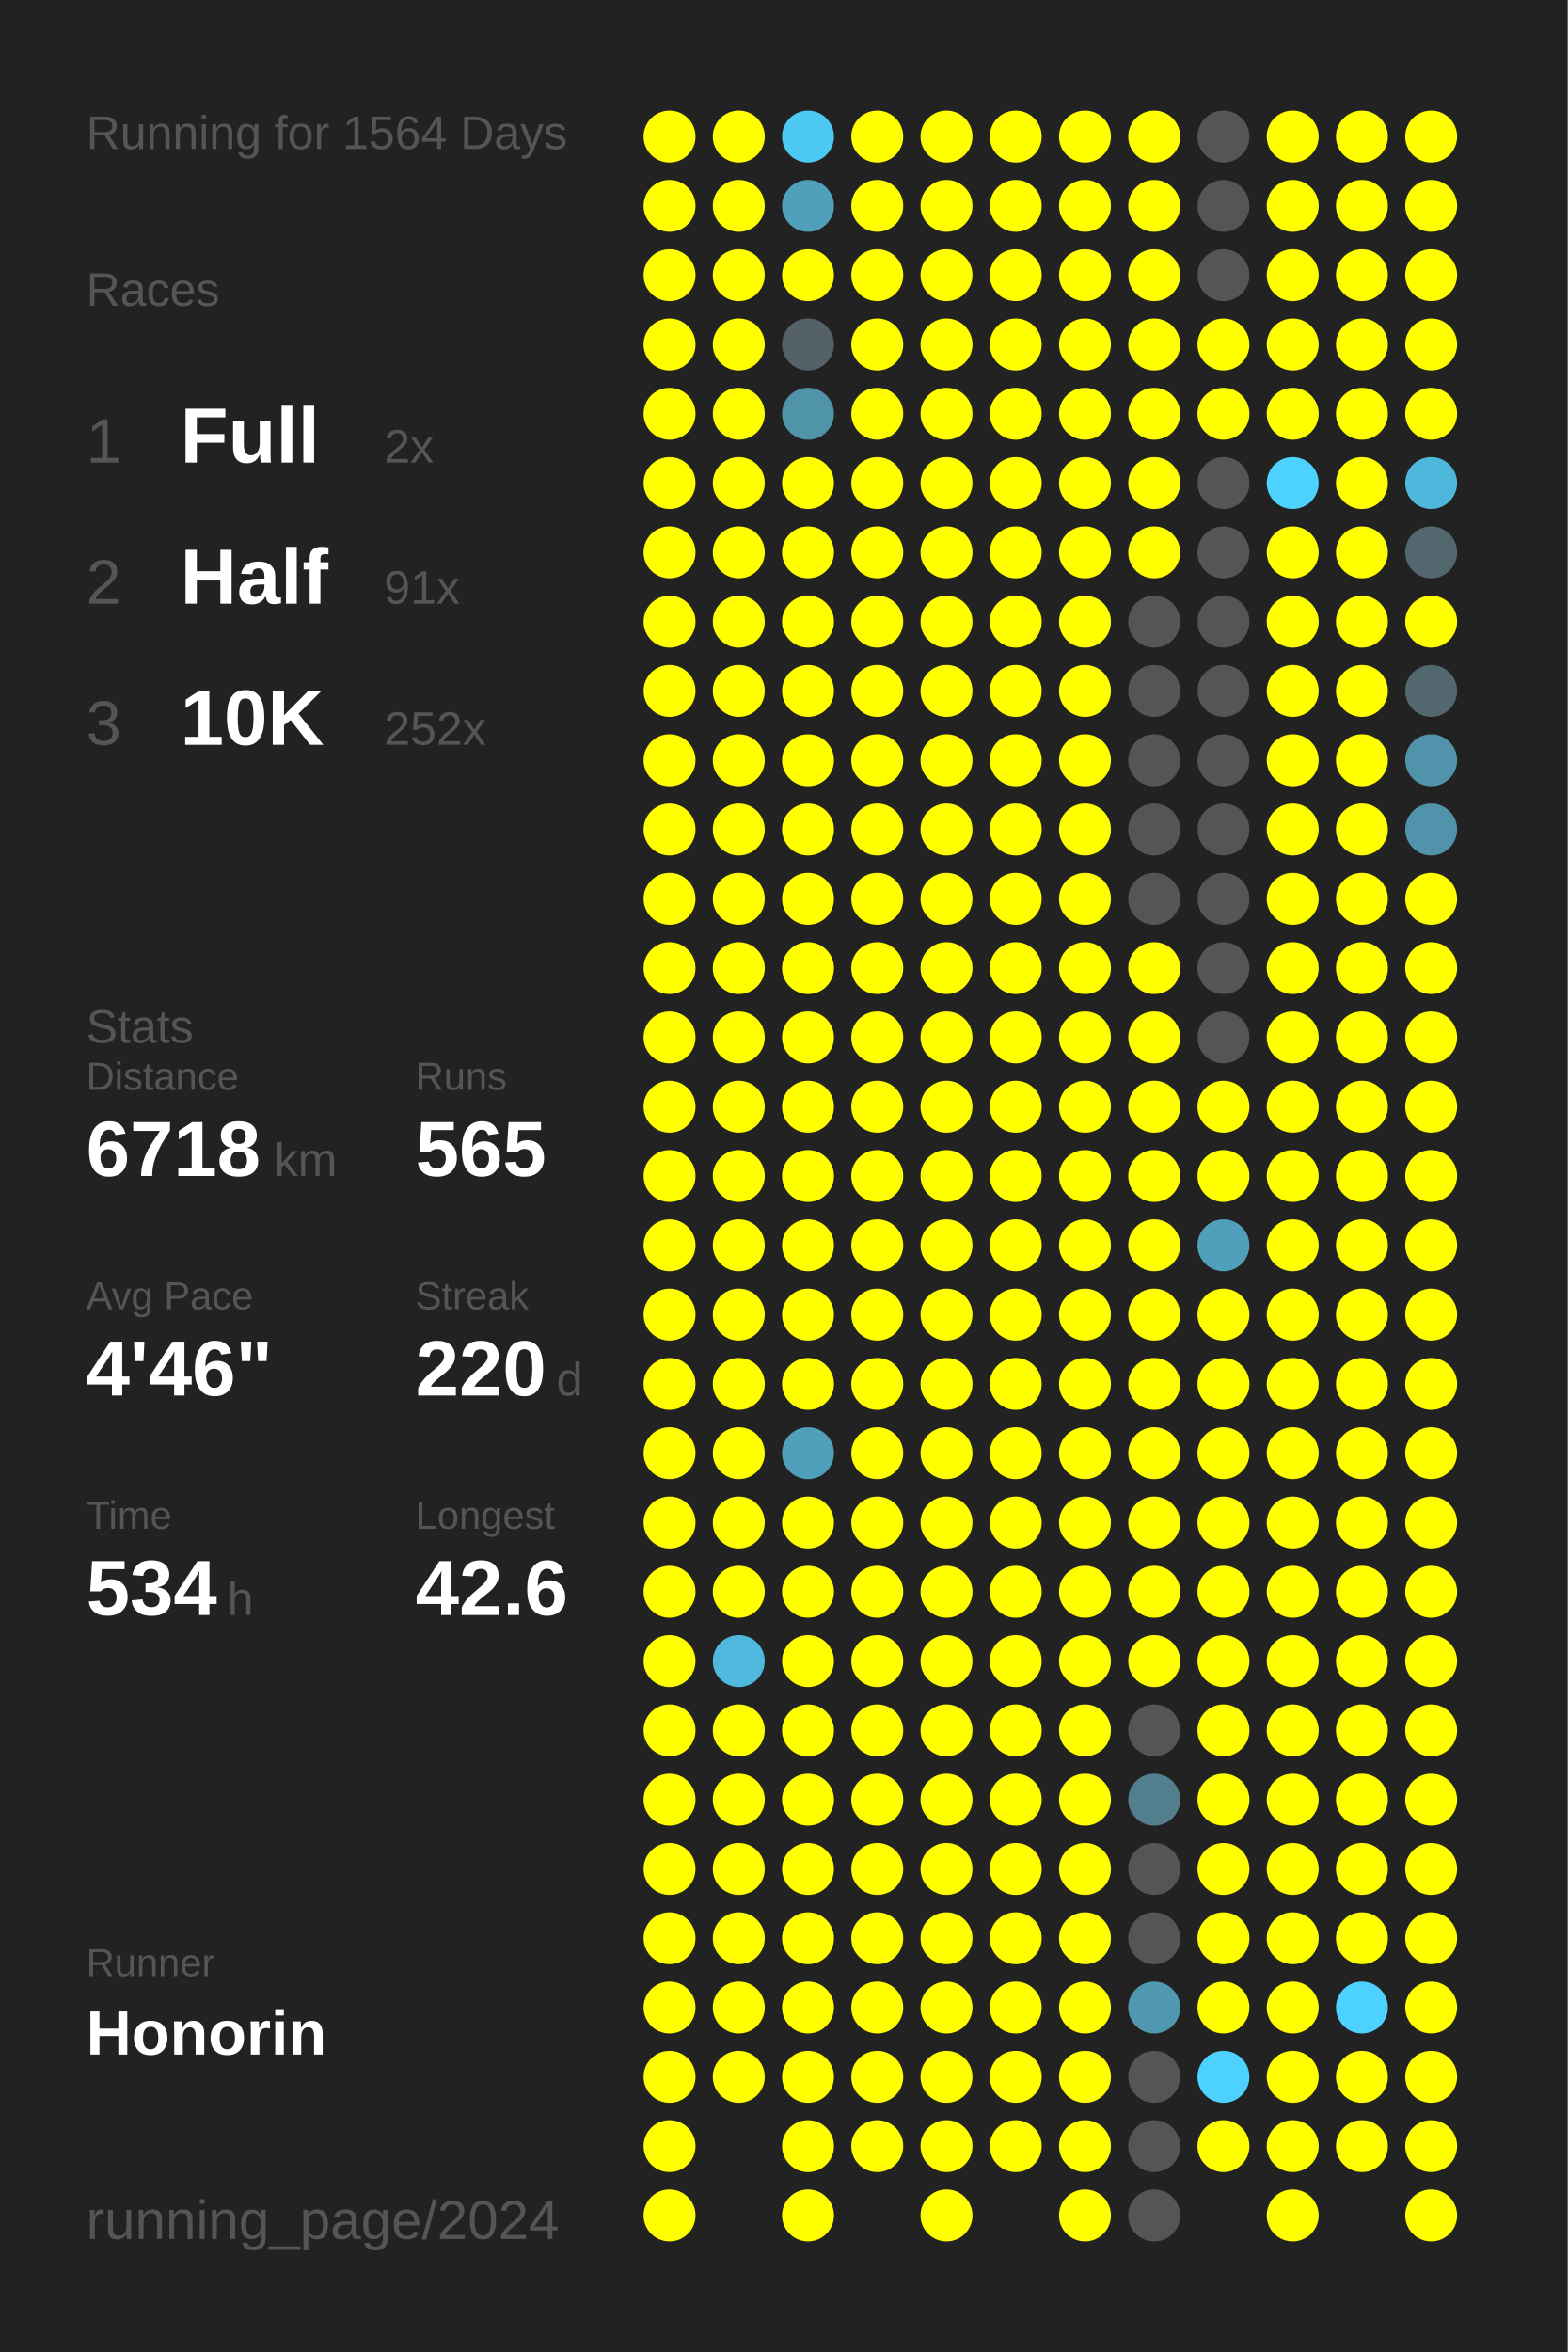
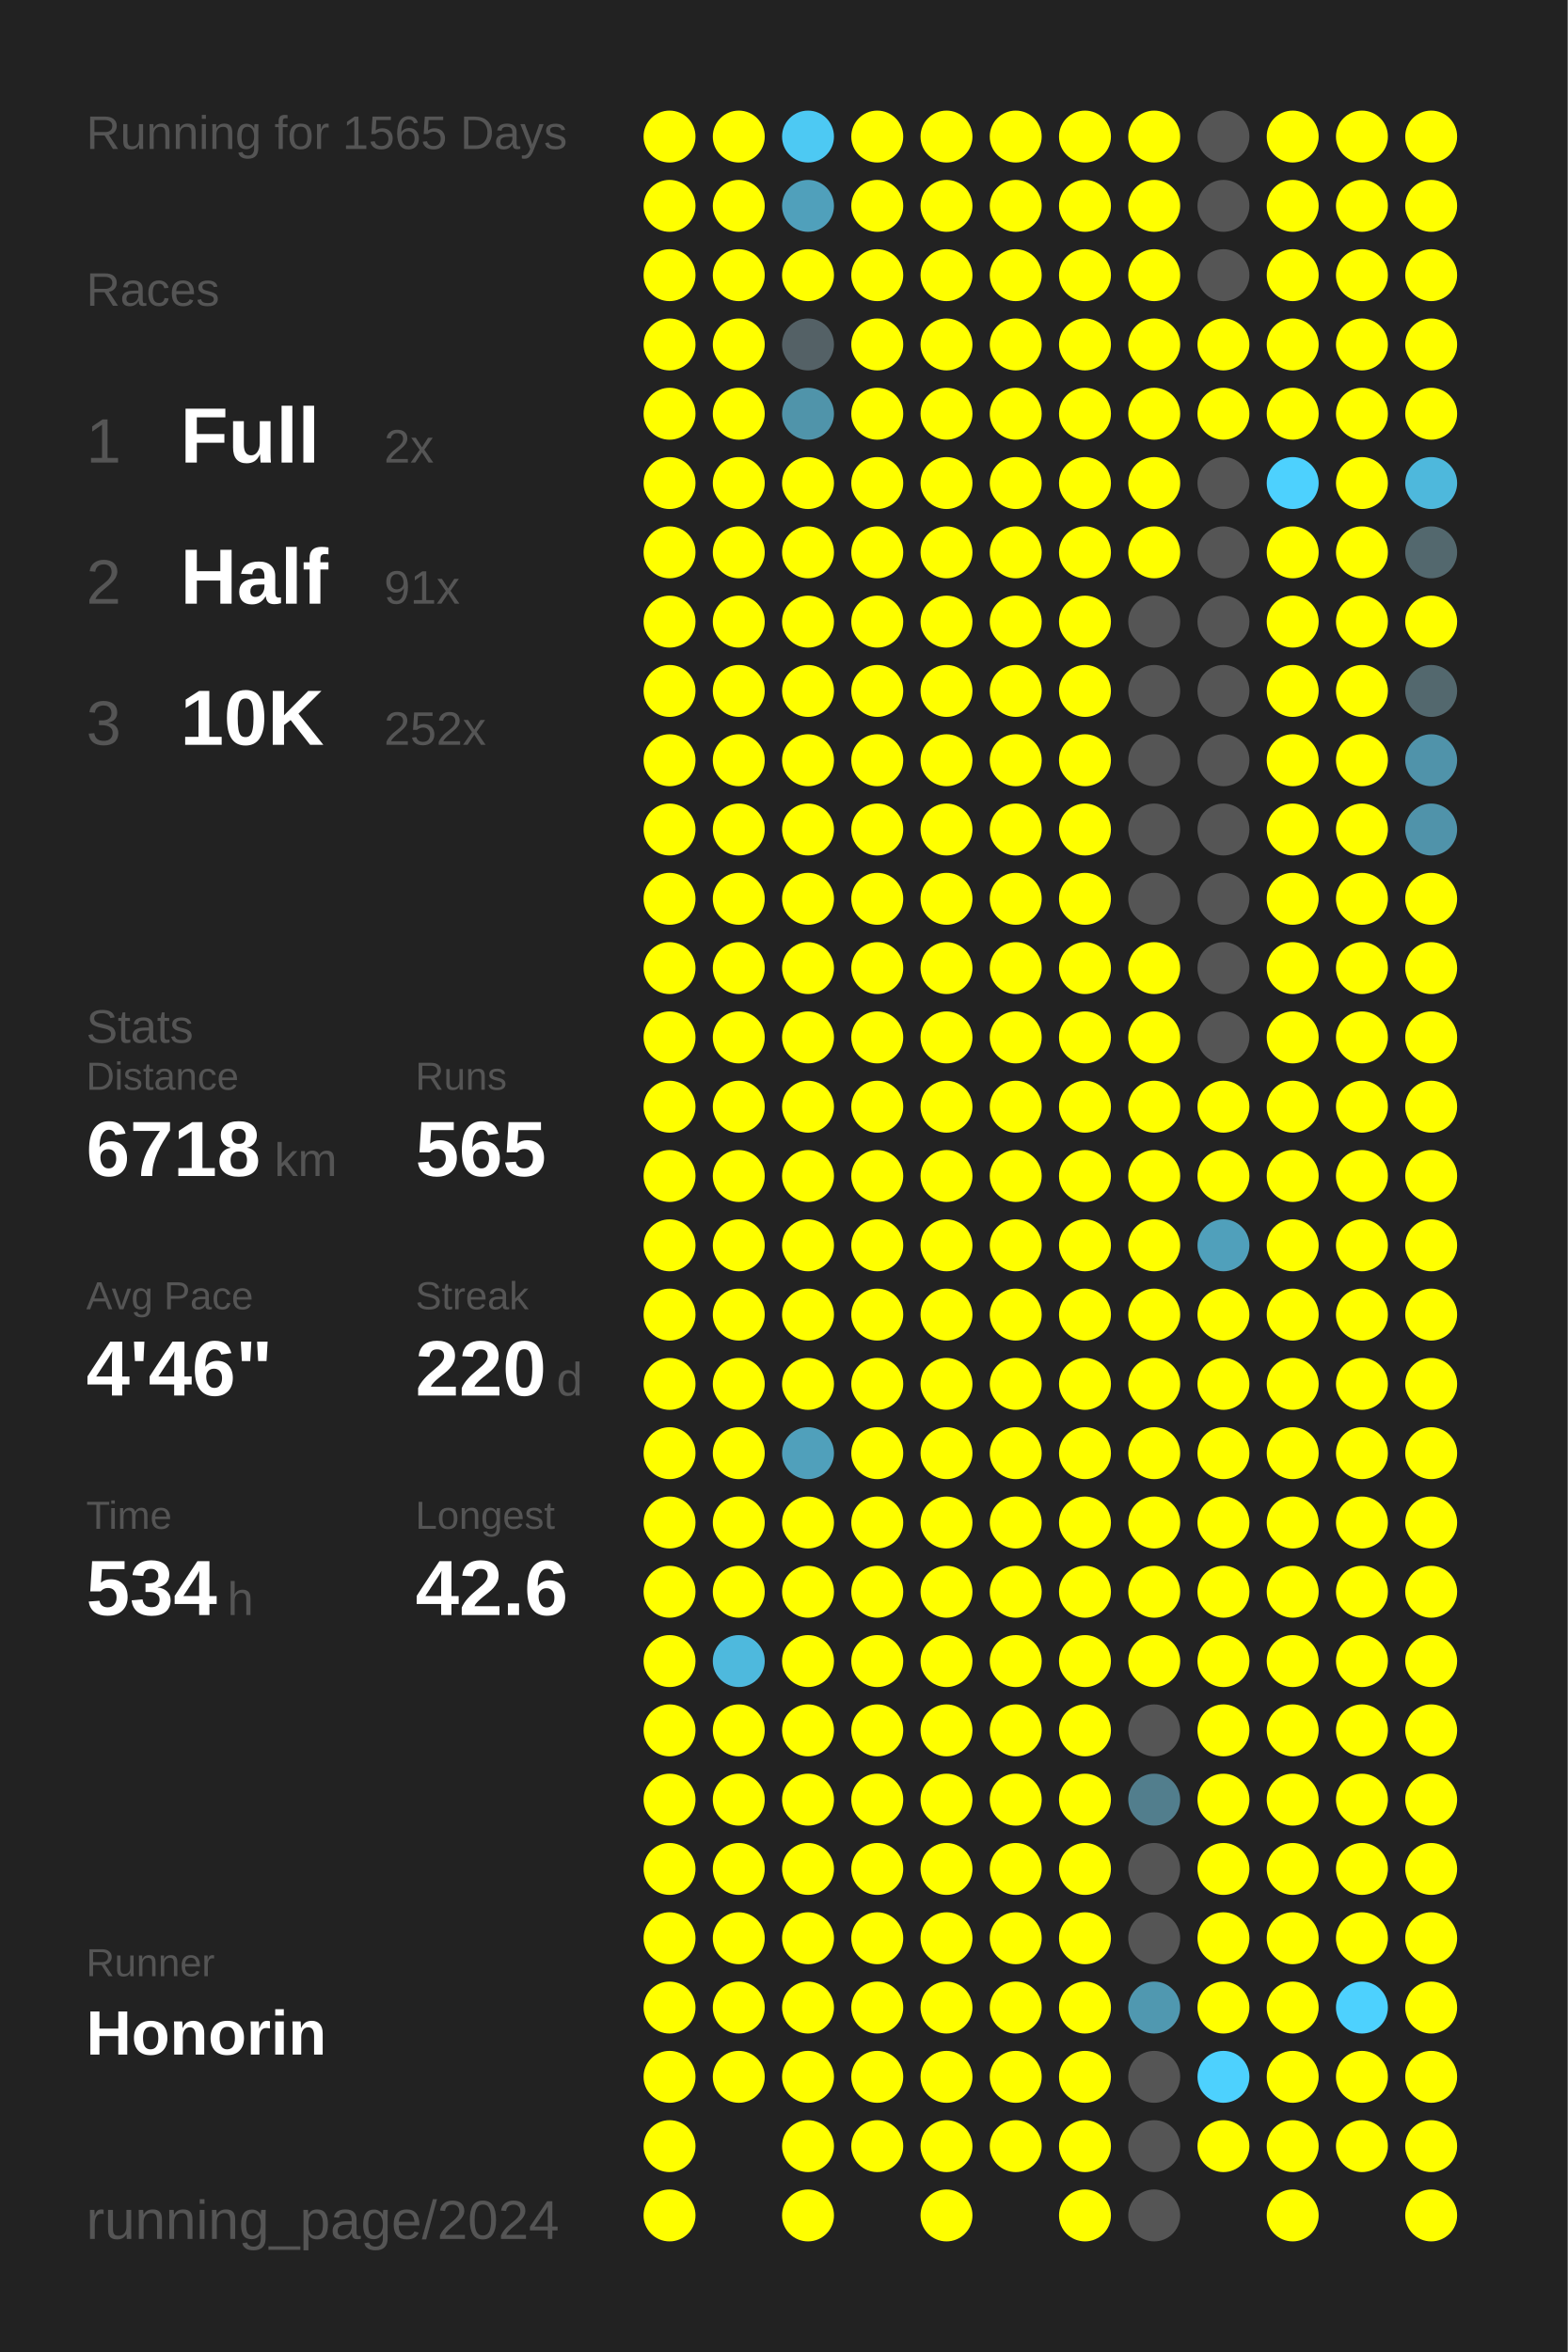
<svg xmlns="http://www.w3.org/2000/svg" baseProfile="full" height="300mm" version="1.1" viewBox="0,0,200,300" width="200mm">
  <defs />
  <rect fill="#222222" height="300" width="200" x="0" y="0" />
-   <text fill="#555555" style="font-size:6px; font-family:Arial;" x="11" y="19">Running for 1564 Days</text>
+   <text fill="#555555" style="font-size:6px; font-family:Arial;" x="11" y="19">Running for 1565 Days</text>
  <text fill="#555555" style="font-size:6px; font-family:Arial;" x="11" y="39">Races</text>
  <text fill="#555555" style="font-size:8px; font-family:Arial;" x="11" y="59">1</text>
  <text fill="#FFFFFF" style="font-size:10px; font-family:Arial; font-weight:bold;" x="23" y="59">Full</text>
  <text fill="#555555" style="font-size:6px; font-family:Arial;" x="49" y="59">2x</text>
  <text fill="#555555" style="font-size:8px; font-family:Arial;" x="11" y="77">2</text>
  <text fill="#FFFFFF" style="font-size:10px; font-family:Arial; font-weight:bold;" x="23" y="77">Half</text>
  <text fill="#555555" style="font-size:6px; font-family:Arial;" x="49" y="77">91x</text>
  <text fill="#555555" style="font-size:8px; font-family:Arial;" x="11" y="95">3</text>
  <text fill="#FFFFFF" style="font-size:10px; font-family:Arial; font-weight:bold;" x="23" y="95">10K</text>
  <text fill="#555555" style="font-size:6px; font-family:Arial;" x="49" y="95">252x</text>
  <text fill="#555555" style="font-size:6px; font-family:Arial;" x="11" y="133">Stats</text>
  <text fill="#555555" style="font-size:5px; font-family:Arial;" x="11" y="139">Distance</text>
  <text fill="#FFFFFF" style="font-size:10px; font-family:Arial; font-weight:bold;" x="11" y="150">6718</text>
  <text fill="#555555" style="font-size:6px; font-family:Arial;" x="35" y="150">km</text>
  <text fill="#555555" style="font-size:5px; font-family:Arial;" x="53" y="139">Runs</text>
  <text fill="#FFFFFF" style="font-size:10px; font-family:Arial; font-weight:bold;" x="53" y="150">565</text>
  <text fill="#555555" style="font-size:5px; font-family:Arial;" x="11" y="167">Avg Pace</text>
  <text fill="#FFFFFF" style="font-size:10px; font-family:Arial; font-weight:bold;" x="11" y="178">4'46"</text>
  <text fill="#555555" style="font-size:5px; font-family:Arial;" x="53" y="167">Streak</text>
  <text fill="#FFFFFF" style="font-size:10px; font-family:Arial; font-weight:bold;" x="53" y="178">220</text>
  <text fill="#555555" style="font-size:6px; font-family:Arial;" x="71" y="178">d</text>
  <text fill="#555555" style="font-size:5px; font-family:Arial;" x="11" y="195">Time</text>
  <text fill="#FFFFFF" style="font-size:10px; font-family:Arial; font-weight:bold;" x="11" y="206">534</text>
  <text fill="#555555" style="font-size:6px; font-family:Arial;" x="29" y="206">h</text>
  <text fill="#555555" style="font-size:5px; font-family:Arial;" x="53" y="195">Longest</text>
  <text fill="#FFFFFF" style="font-size:10px; font-family:Arial; font-weight:bold;" x="53" y="206">42.6</text>
  <text fill="#555555" style="font-size:5px; font-family:Arial;" x="11" y="252.065">Runner</text>
  <text fill="#FFFFFF" style="font-size:8px; font-family:Arial; font-weight:bold;" x="11" y="262.065">Honorin</text>
  <text fill="#555555" style="font-size:7px; font-family:Arial;" x="11" y="285.581">running_page/2024</text>
  <circle cx="85.417" cy="17.419" fill="#FFFF00" r="3.312" />
  <circle cx="85.417" cy="26.258" fill="#FFFF00" r="3.312" />
  <circle cx="85.417" cy="35.097" fill="#FFFF00" r="3.312" />
  <circle cx="85.417" cy="43.935" fill="#FFFF00" r="3.312" />
  <circle cx="85.417" cy="52.774" fill="#FFFF00" r="3.312" />
  <circle cx="85.417" cy="61.613" fill="#FFFF00" r="3.312" />
  <circle cx="85.417" cy="70.452" fill="#FFFF00" r="3.312" />
  <circle cx="85.417" cy="79.29" fill="#FFFF00" r="3.312" />
  <circle cx="85.417" cy="88.129" fill="#FFFF00" r="3.312" />
  <circle cx="85.417" cy="96.968" fill="#FFFF00" r="3.312" />
  <circle cx="85.417" cy="105.806" fill="#FFFF00" r="3.312" />
  <circle cx="85.417" cy="114.645" fill="#FFFF00" r="3.312" />
  <circle cx="85.417" cy="123.484" fill="#FFFF00" r="3.312" />
  <circle cx="85.417" cy="132.323" fill="#FFFF00" r="3.312" />
  <circle cx="85.417" cy="141.161" fill="#FFFF00" r="3.312" />
  <circle cx="85.417" cy="150" fill="#FFFF00" r="3.312" />
  <circle cx="85.417" cy="158.839" fill="#FFFF00" r="3.312" />
  <circle cx="85.417" cy="167.677" fill="#FFFF00" r="3.312" />
  <circle cx="85.417" cy="176.516" fill="#FFFF00" r="3.312" />
  <circle cx="85.417" cy="185.355" fill="#FFFF00" r="3.312" />
  <circle cx="85.417" cy="194.194" fill="#FFFF00" r="3.312" />
  <circle cx="85.417" cy="203.032" fill="#FFFF00" r="3.312" />
  <circle cx="85.417" cy="211.871" fill="#FFFF00" r="3.312" />
  <circle cx="85.417" cy="220.71" fill="#FFFF00" r="3.312" />
  <circle cx="85.417" cy="229.548" fill="#FFFF00" r="3.312" />
  <circle cx="85.417" cy="238.387" fill="#FFFF00" r="3.312" />
  <circle cx="85.417" cy="247.226" fill="#FFFF00" r="3.312" />
  <circle cx="85.417" cy="256.065" fill="#FFFF00" r="3.312" />
  <circle cx="85.417" cy="264.903" fill="#FFFF00" r="3.312" />
  <circle cx="85.417" cy="273.742" fill="#FFFF00" r="3.312" />
  <circle cx="85.417" cy="282.581" fill="#FFFF00" r="3.312" />
  <circle cx="94.25" cy="17.419" fill="#FFFF00" r="3.312" />
  <circle cx="94.25" cy="26.258" fill="#FFFF00" r="3.312" />
  <circle cx="94.25" cy="35.097" fill="#FFFF00" r="3.312" />
  <circle cx="94.25" cy="43.935" fill="#FFFF00" r="3.312" />
  <circle cx="94.25" cy="52.774" fill="#FFFF00" r="3.312" />
  <circle cx="94.25" cy="61.613" fill="#FFFF00" r="3.312" />
  <circle cx="94.25" cy="70.452" fill="#FFFF00" r="3.312" />
  <circle cx="94.25" cy="79.29" fill="#FFFF00" r="3.312" />
  <circle cx="94.25" cy="88.129" fill="#FFFF00" r="3.312" />
  <circle cx="94.25" cy="96.968" fill="#FFFF00" r="3.312" />
  <circle cx="94.25" cy="105.806" fill="#FFFF00" r="3.312" />
  <circle cx="94.25" cy="114.645" fill="#FFFF00" r="3.312" />
  <circle cx="94.25" cy="123.484" fill="#FFFF00" r="3.312" />
  <circle cx="94.25" cy="132.323" fill="#FFFF00" r="3.312" />
  <circle cx="94.25" cy="141.161" fill="#FFFF00" r="3.312" />
  <circle cx="94.25" cy="150" fill="#FFFF00" r="3.312" />
  <circle cx="94.25" cy="158.839" fill="#FFFF00" r="3.312" />
  <circle cx="94.25" cy="167.677" fill="#FFFF00" r="3.312" />
  <circle cx="94.25" cy="176.516" fill="#FFFF00" r="3.312" />
  <circle cx="94.25" cy="185.355" fill="#FFFF00" r="3.312" />
  <circle cx="94.25" cy="194.194" fill="#FFFF00" r="3.312" />
  <circle cx="94.25" cy="203.032" fill="#FFFF00" r="3.312" />
  <circle cx="94.25" cy="211.871" fill="#4eb9dd" r="3.312" />
  <circle cx="94.25" cy="220.71" fill="#FFFF00" r="3.312" />
  <circle cx="94.25" cy="229.548" fill="#FFFF00" r="3.312" />
  <circle cx="94.25" cy="238.387" fill="#FFFF00" r="3.312" />
  <circle cx="94.25" cy="247.226" fill="#FFFF00" r="3.312" />
  <circle cx="94.25" cy="256.065" fill="#FFFF00" r="3.312" />
  <circle cx="94.25" cy="264.903" fill="#FFFF00" r="3.312" />
  <circle cx="103.083" cy="17.419" fill="#4dc9f3" r="3.312" />
  <circle cx="103.083" cy="26.258" fill="#50a0bb" r="3.312" />
  <circle cx="103.083" cy="35.097" fill="#FFFF00" r="3.312" />
  <circle cx="103.083" cy="43.935" fill="#546166" r="3.312" />
  <circle cx="103.083" cy="52.774" fill="#5094aa" r="3.312" />
  <circle cx="103.083" cy="61.613" fill="#FFFF00" r="3.312" />
  <circle cx="103.083" cy="70.452" fill="#FFFF00" r="3.312" />
  <circle cx="103.083" cy="79.29" fill="#FFFF00" r="3.312" />
  <circle cx="103.083" cy="88.129" fill="#FFFF00" r="3.312" />
  <circle cx="103.083" cy="96.968" fill="#FFFF00" r="3.312" />
  <circle cx="103.083" cy="105.806" fill="#FFFF00" r="3.312" />
  <circle cx="103.083" cy="114.645" fill="#FFFF00" r="3.312" />
  <circle cx="103.083" cy="123.484" fill="#FFFF00" r="3.312" />
  <circle cx="103.083" cy="132.323" fill="#FFFF00" r="3.312" />
  <circle cx="103.083" cy="141.161" fill="#FFFF00" r="3.312" />
  <circle cx="103.083" cy="150" fill="#FFFF00" r="3.312" />
  <circle cx="103.083" cy="158.839" fill="#FFFF00" r="3.312" />
  <circle cx="103.083" cy="167.677" fill="#FFFF00" r="3.312" />
  <circle cx="103.083" cy="176.516" fill="#FFFF00" r="3.312" />
  <circle cx="103.083" cy="185.355" fill="#50a0bb" r="3.312" />
  <circle cx="103.083" cy="194.194" fill="#FFFF00" r="3.312" />
  <circle cx="103.083" cy="203.032" fill="#FFFF00" r="3.312" />
  <circle cx="103.083" cy="211.871" fill="#FFFF00" r="3.312" />
  <circle cx="103.083" cy="220.71" fill="#FFFF00" r="3.312" />
  <circle cx="103.083" cy="229.548" fill="#FFFF00" r="3.312" />
  <circle cx="103.083" cy="238.387" fill="#FFFF00" r="3.312" />
  <circle cx="103.083" cy="247.226" fill="#FFFF00" r="3.312" />
  <circle cx="103.083" cy="256.065" fill="#FFFF00" r="3.312" />
  <circle cx="103.083" cy="264.903" fill="#FFFF00" r="3.312" />
  <circle cx="103.083" cy="273.742" fill="#FFFF00" r="3.312" />
  <circle cx="103.083" cy="282.581" fill="#FFFF00" r="3.312" />
  <circle cx="111.917" cy="17.419" fill="#FFFF00" r="3.312" />
  <circle cx="111.917" cy="26.258" fill="#FFFF00" r="3.312" />
  <circle cx="111.917" cy="35.097" fill="#FFFF00" r="3.312" />
  <circle cx="111.917" cy="43.935" fill="#FFFF00" r="3.312" />
  <circle cx="111.917" cy="52.774" fill="#FFFF00" r="3.312" />
  <circle cx="111.917" cy="61.613" fill="#FFFF00" r="3.312" />
  <circle cx="111.917" cy="70.452" fill="#FFFF00" r="3.312" />
  <circle cx="111.917" cy="79.29" fill="#FFFF00" r="3.312" />
  <circle cx="111.917" cy="88.129" fill="#FFFF00" r="3.312" />
  <circle cx="111.917" cy="96.968" fill="#FFFF00" r="3.312" />
  <circle cx="111.917" cy="105.806" fill="#FFFF00" r="3.312" />
  <circle cx="111.917" cy="114.645" fill="#FFFF00" r="3.312" />
  <circle cx="111.917" cy="123.484" fill="#FFFF00" r="3.312" />
  <circle cx="111.917" cy="132.323" fill="#FFFF00" r="3.312" />
  <circle cx="111.917" cy="141.161" fill="#FFFF00" r="3.312" />
  <circle cx="111.917" cy="150" fill="#FFFF00" r="3.312" />
  <circle cx="111.917" cy="158.839" fill="#FFFF00" r="3.312" />
  <circle cx="111.917" cy="167.677" fill="#FFFF00" r="3.312" />
  <circle cx="111.917" cy="176.516" fill="#FFFF00" r="3.312" />
  <circle cx="111.917" cy="185.355" fill="#FFFF00" r="3.312" />
  <circle cx="111.917" cy="194.194" fill="#FFFF00" r="3.312" />
  <circle cx="111.917" cy="203.032" fill="#FFFF00" r="3.312" />
  <circle cx="111.917" cy="211.871" fill="#FFFF00" r="3.312" />
  <circle cx="111.917" cy="220.71" fill="#FFFF00" r="3.312" />
  <circle cx="111.917" cy="229.548" fill="#FFFF00" r="3.312" />
  <circle cx="111.917" cy="238.387" fill="#FFFF00" r="3.312" />
  <circle cx="111.917" cy="247.226" fill="#FFFF00" r="3.312" />
  <circle cx="111.917" cy="256.065" fill="#FFFF00" r="3.312" />
  <circle cx="111.917" cy="264.903" fill="#FFFF00" r="3.312" />
  <circle cx="111.917" cy="273.742" fill="#FFFF00" r="3.312" />
  <circle cx="120.75" cy="17.419" fill="#FFFF00" r="3.312" />
  <circle cx="120.75" cy="26.258" fill="#FFFF00" r="3.312" />
  <circle cx="120.75" cy="35.097" fill="#FFFF00" r="3.312" />
  <circle cx="120.75" cy="43.935" fill="#FFFF00" r="3.312" />
  <circle cx="120.75" cy="52.774" fill="#FFFF00" r="3.312" />
  <circle cx="120.75" cy="61.613" fill="#FFFF00" r="3.312" />
  <circle cx="120.75" cy="70.452" fill="#FFFF00" r="3.312" />
  <circle cx="120.75" cy="79.29" fill="#FFFF00" r="3.312" />
  <circle cx="120.75" cy="88.129" fill="#FFFF00" r="3.312" />
  <circle cx="120.75" cy="96.968" fill="#FFFF00" r="3.312" />
  <circle cx="120.75" cy="105.806" fill="#FFFF00" r="3.312" />
  <circle cx="120.75" cy="114.645" fill="#FFFF00" r="3.312" />
  <circle cx="120.75" cy="123.484" fill="#FFFF00" r="3.312" />
  <circle cx="120.75" cy="132.323" fill="#FFFF00" r="3.312" />
  <circle cx="120.75" cy="141.161" fill="#FFFF00" r="3.312" />
  <circle cx="120.75" cy="150" fill="#FFFF00" r="3.312" />
  <circle cx="120.75" cy="158.839" fill="#FFFF00" r="3.312" />
  <circle cx="120.75" cy="167.677" fill="#FFFF00" r="3.312" />
  <circle cx="120.75" cy="176.516" fill="#FFFF00" r="3.312" />
  <circle cx="120.75" cy="185.355" fill="#FFFF00" r="3.312" />
  <circle cx="120.75" cy="194.194" fill="#FFFF00" r="3.312" />
  <circle cx="120.75" cy="203.032" fill="#FFFF00" r="3.312" />
  <circle cx="120.75" cy="211.871" fill="#FFFF00" r="3.312" />
  <circle cx="120.75" cy="220.71" fill="#FFFF00" r="3.312" />
  <circle cx="120.75" cy="229.548" fill="#FFFF00" r="3.312" />
  <circle cx="120.75" cy="238.387" fill="#FFFF00" r="3.312" />
  <circle cx="120.75" cy="247.226" fill="#FFFF00" r="3.312" />
  <circle cx="120.75" cy="256.065" fill="#FFFF00" r="3.312" />
  <circle cx="120.75" cy="264.903" fill="#FFFF00" r="3.312" />
  <circle cx="120.75" cy="273.742" fill="#FFFF00" r="3.312" />
  <circle cx="120.75" cy="282.581" fill="#FFFF00" r="3.312" />
  <circle cx="129.583" cy="17.419" fill="#FFFF00" r="3.312" />
  <circle cx="129.583" cy="26.258" fill="#FFFF00" r="3.312" />
  <circle cx="129.583" cy="35.097" fill="#FFFF00" r="3.312" />
  <circle cx="129.583" cy="43.935" fill="#FFFF00" r="3.312" />
  <circle cx="129.583" cy="52.774" fill="#FFFF00" r="3.312" />
  <circle cx="129.583" cy="61.613" fill="#FFFF00" r="3.312" />
  <circle cx="129.583" cy="70.452" fill="#FFFF00" r="3.312" />
  <circle cx="129.583" cy="79.29" fill="#FFFF00" r="3.312" />
  <circle cx="129.583" cy="88.129" fill="#FFFF00" r="3.312" />
  <circle cx="129.583" cy="96.968" fill="#FFFF00" r="3.312" />
  <circle cx="129.583" cy="105.806" fill="#FFFF00" r="3.312" />
  <circle cx="129.583" cy="114.645" fill="#FFFF00" r="3.312" />
  <circle cx="129.583" cy="123.484" fill="#FFFF00" r="3.312" />
  <circle cx="129.583" cy="132.323" fill="#FFFF00" r="3.312" />
  <circle cx="129.583" cy="141.161" fill="#FFFF00" r="3.312" />
  <circle cx="129.583" cy="150" fill="#FFFF00" r="3.312" />
  <circle cx="129.583" cy="158.839" fill="#FFFF00" r="3.312" />
  <circle cx="129.583" cy="167.677" fill="#FFFF00" r="3.312" />
  <circle cx="129.583" cy="176.516" fill="#FFFF00" r="3.312" />
  <circle cx="129.583" cy="185.355" fill="#FFFF00" r="3.312" />
  <circle cx="129.583" cy="194.194" fill="#FFFF00" r="3.312" />
  <circle cx="129.583" cy="203.032" fill="#FFFF00" r="3.312" />
  <circle cx="129.583" cy="211.871" fill="#FFFF00" r="3.312" />
  <circle cx="129.583" cy="220.71" fill="#FFFF00" r="3.312" />
  <circle cx="129.583" cy="229.548" fill="#FFFF00" r="3.312" />
  <circle cx="129.583" cy="238.387" fill="#FFFF00" r="3.312" />
  <circle cx="129.583" cy="247.226" fill="#FFFF00" r="3.312" />
  <circle cx="129.583" cy="256.065" fill="#FFFF00" r="3.312" />
  <circle cx="129.583" cy="264.903" fill="#FFFF00" r="3.312" />
  <circle cx="129.583" cy="273.742" fill="#FFFF00" r="3.312" />
  <circle cx="138.417" cy="17.419" fill="#FFFF00" r="3.312" />
  <circle cx="138.417" cy="26.258" fill="#FFFF00" r="3.312" />
  <circle cx="138.417" cy="35.097" fill="#FFFF00" r="3.312" />
  <circle cx="138.417" cy="43.935" fill="#FFFF00" r="3.312" />
  <circle cx="138.417" cy="52.774" fill="#FFFF00" r="3.312" />
  <circle cx="138.417" cy="61.613" fill="#FFFF00" r="3.312" />
  <circle cx="138.417" cy="70.452" fill="#FFFF00" r="3.312" />
  <circle cx="138.417" cy="79.29" fill="#FFFF00" r="3.312" />
  <circle cx="138.417" cy="88.129" fill="#FFFF00" r="3.312" />
  <circle cx="138.417" cy="96.968" fill="#FFFF00" r="3.312" />
  <circle cx="138.417" cy="105.806" fill="#FFFF00" r="3.312" />
  <circle cx="138.417" cy="114.645" fill="#FFFF00" r="3.312" />
  <circle cx="138.417" cy="123.484" fill="#FFFF00" r="3.312" />
  <circle cx="138.417" cy="132.323" fill="#FFFF00" r="3.312" />
  <circle cx="138.417" cy="141.161" fill="#FFFF00" r="3.312" />
  <circle cx="138.417" cy="150" fill="#FFFF00" r="3.312" />
  <circle cx="138.417" cy="158.839" fill="#FFFF00" r="3.312" />
  <circle cx="138.417" cy="167.677" fill="#FFFF00" r="3.312" />
  <circle cx="138.417" cy="176.516" fill="#FFFF00" r="3.312" />
  <circle cx="138.417" cy="185.355" fill="#FFFF00" r="3.312" />
  <circle cx="138.417" cy="194.194" fill="#FFFF00" r="3.312" />
  <circle cx="138.417" cy="203.032" fill="#FFFF00" r="3.312" />
  <circle cx="138.417" cy="211.871" fill="#FFFF00" r="3.312" />
  <circle cx="138.417" cy="220.71" fill="#FFFF00" r="3.312" />
  <circle cx="138.417" cy="229.548" fill="#FFFF00" r="3.312" />
  <circle cx="138.417" cy="238.387" fill="#FFFF00" r="3.312" />
  <circle cx="138.417" cy="247.226" fill="#FFFF00" r="3.312" />
  <circle cx="138.417" cy="256.065" fill="#FFFF00" r="3.312" />
  <circle cx="138.417" cy="264.903" fill="#FFFF00" r="3.312" />
  <circle cx="138.417" cy="273.742" fill="#FFFF00" r="3.312" />
  <circle cx="138.417" cy="282.581" fill="#FFFF00" r="3.312" />
  <circle cx="147.25" cy="17.419" fill="#FFFF00" r="3.312" />
  <circle cx="147.25" cy="26.258" fill="#FFFF00" r="3.312" />
  <circle cx="147.25" cy="35.097" fill="#FFFF00" r="3.312" />
  <circle cx="147.25" cy="43.935" fill="#FFFF00" r="3.312" />
  <circle cx="147.25" cy="52.774" fill="#FFFF00" r="3.312" />
  <circle cx="147.25" cy="61.613" fill="#FFFF00" r="3.312" />
  <circle cx="147.25" cy="70.452" fill="#FFFF00" r="3.312" />
  <circle cx="147.25" cy="79.29" fill="#555555" r="3.312" />
  <circle cx="147.25" cy="88.129" fill="#555555" r="3.312" />
  <circle cx="147.25" cy="96.968" fill="#555555" r="3.312" />
  <circle cx="147.25" cy="105.806" fill="#555555" r="3.312" />
  <circle cx="147.25" cy="114.645" fill="#555555" r="3.312" />
  <circle cx="147.25" cy="123.484" fill="#FFFF00" r="3.312" />
  <circle cx="147.25" cy="132.323" fill="#FFFF00" r="3.312" />
  <circle cx="147.25" cy="141.161" fill="#FFFF00" r="3.312" />
  <circle cx="147.25" cy="150" fill="#FFFF00" r="3.312" />
  <circle cx="147.25" cy="158.839" fill="#FFFF00" r="3.312" />
  <circle cx="147.25" cy="167.677" fill="#FFFF00" r="3.312" />
  <circle cx="147.25" cy="176.516" fill="#FFFF00" r="3.312" />
  <circle cx="147.25" cy="185.355" fill="#FFFF00" r="3.312" />
  <circle cx="147.25" cy="194.194" fill="#FFFF00" r="3.312" />
  <circle cx="147.25" cy="203.032" fill="#FFFF00" r="3.312" />
  <circle cx="147.25" cy="211.871" fill="#FFFF00" r="3.312" />
  <circle cx="147.25" cy="220.71" fill="#555555" r="3.312" />
  <circle cx="147.25" cy="229.548" fill="#527e8d" r="3.312" />
  <circle cx="147.25" cy="238.387" fill="#555555" r="3.312" />
  <circle cx="147.25" cy="247.226" fill="#555555" r="3.312" />
  <circle cx="147.25" cy="256.065" fill="#5098b0" r="3.312" />
  <circle cx="147.25" cy="264.903" fill="#555555" r="3.312" />
  <circle cx="147.25" cy="273.742" fill="#555555" r="3.312" />
  <circle cx="147.25" cy="282.581" fill="#555555" r="3.312" />
  <circle cx="156.083" cy="17.419" fill="#555555" r="3.312" />
  <circle cx="156.083" cy="26.258" fill="#555555" r="3.312" />
  <circle cx="156.083" cy="35.097" fill="#555555" r="3.312" />
  <circle cx="156.083" cy="43.935" fill="#FFFF00" r="3.312" />
  <circle cx="156.083" cy="52.774" fill="#FFFF00" r="3.312" />
  <circle cx="156.083" cy="61.613" fill="#555555" r="3.312" />
  <circle cx="156.083" cy="70.452" fill="#555555" r="3.312" />
  <circle cx="156.083" cy="79.29" fill="#555555" r="3.312" />
  <circle cx="156.083" cy="88.129" fill="#555555" r="3.312" />
  <circle cx="156.083" cy="96.968" fill="#555555" r="3.312" />
  <circle cx="156.083" cy="105.806" fill="#555555" r="3.312" />
  <circle cx="156.083" cy="114.645" fill="#555555" r="3.312" />
  <circle cx="156.083" cy="123.484" fill="#555555" r="3.312" />
  <circle cx="156.083" cy="132.323" fill="#555555" r="3.312" />
  <circle cx="156.083" cy="141.161" fill="#FFFF00" r="3.312" />
  <circle cx="156.083" cy="150" fill="#FFFF00" r="3.312" />
  <circle cx="156.083" cy="158.839" fill="#50a0bb" r="3.312" />
  <circle cx="156.083" cy="167.677" fill="#FFFF00" r="3.312" />
  <circle cx="156.083" cy="176.516" fill="#FFFF00" r="3.312" />
  <circle cx="156.083" cy="185.355" fill="#FFFF00" r="3.312" />
  <circle cx="156.083" cy="194.194" fill="#FFFF00" r="3.312" />
  <circle cx="156.083" cy="203.032" fill="#FFFF00" r="3.312" />
  <circle cx="156.083" cy="211.871" fill="#FFFF00" r="3.312" />
  <circle cx="156.083" cy="220.71" fill="#FFFF00" r="3.312" />
  <circle cx="156.083" cy="229.548" fill="#FFFF00" r="3.312" />
  <circle cx="156.083" cy="238.387" fill="#FFFF00" r="3.312" />
  <circle cx="156.083" cy="247.226" fill="#FFFF00" r="3.312" />
  <circle cx="156.083" cy="256.065" fill="#FFFF00" r="3.312" />
  <circle cx="156.083" cy="264.903" fill="#4dd1fe" r="3.312" />
  <circle cx="156.083" cy="273.742" fill="#FFFF00" r="3.312" />
  <circle cx="164.917" cy="17.419" fill="#FFFF00" r="3.312" />
  <circle cx="164.917" cy="26.258" fill="#FFFF00" r="3.312" />
  <circle cx="164.917" cy="35.097" fill="#FFFF00" r="3.312" />
  <circle cx="164.917" cy="43.935" fill="#FFFF00" r="3.312" />
  <circle cx="164.917" cy="52.774" fill="#FFFF00" r="3.312" />
  <circle cx="164.917" cy="61.613" fill="#4dd1fe" r="3.312" />
  <circle cx="164.917" cy="70.452" fill="#FFFF00" r="3.312" />
  <circle cx="164.917" cy="79.29" fill="#FFFF00" r="3.312" />
  <circle cx="164.917" cy="88.129" fill="#FFFF00" r="3.312" />
  <circle cx="164.917" cy="96.968" fill="#FFFF00" r="3.312" />
  <circle cx="164.917" cy="105.806" fill="#FFFF00" r="3.312" />
  <circle cx="164.917" cy="114.645" fill="#FFFF00" r="3.312" />
  <circle cx="164.917" cy="123.484" fill="#FFFF00" r="3.312" />
  <circle cx="164.917" cy="132.323" fill="#FFFF00" r="3.312" />
  <circle cx="164.917" cy="141.161" fill="#FFFF00" r="3.312" />
  <circle cx="164.917" cy="150" fill="#FFFF00" r="3.312" />
  <circle cx="164.917" cy="158.839" fill="#FFFF00" r="3.312" />
  <circle cx="164.917" cy="167.677" fill="#FFFF00" r="3.312" />
  <circle cx="164.917" cy="176.516" fill="#FFFF00" r="3.312" />
  <circle cx="164.917" cy="185.355" fill="#FFFF00" r="3.312" />
  <circle cx="164.917" cy="194.194" fill="#FFFF00" r="3.312" />
  <circle cx="164.917" cy="203.032" fill="#FFFF00" r="3.312" />
  <circle cx="164.917" cy="211.871" fill="#FFFF00" r="3.312" />
  <circle cx="164.917" cy="220.71" fill="#FFFF00" r="3.312" />
  <circle cx="164.917" cy="229.548" fill="#FFFF00" r="3.312" />
  <circle cx="164.917" cy="238.387" fill="#FFFF00" r="3.312" />
  <circle cx="164.917" cy="247.226" fill="#FFFF00" r="3.312" />
  <circle cx="164.917" cy="256.065" fill="#FFFF00" r="3.312" />
  <circle cx="164.917" cy="264.903" fill="#FFFF00" r="3.312" />
  <circle cx="164.917" cy="273.742" fill="#FFFF00" r="3.312" />
  <circle cx="164.917" cy="282.581" fill="#FFFF00" r="3.312" />
  <circle cx="173.75" cy="17.419" fill="#FFFF00" r="3.312" />
  <circle cx="173.75" cy="26.258" fill="#FFFF00" r="3.312" />
  <circle cx="173.75" cy="35.097" fill="#FFFF00" r="3.312" />
  <circle cx="173.75" cy="43.935" fill="#FFFF00" r="3.312" />
  <circle cx="173.75" cy="52.774" fill="#FFFF00" r="3.312" />
  <circle cx="173.75" cy="61.613" fill="#FFFF00" r="3.312" />
  <circle cx="173.75" cy="70.452" fill="#FFFF00" r="3.312" />
  <circle cx="173.75" cy="79.29" fill="#FFFF00" r="3.312" />
  <circle cx="173.75" cy="88.129" fill="#FFFF00" r="3.312" />
  <circle cx="173.75" cy="96.968" fill="#FFFF00" r="3.312" />
  <circle cx="173.75" cy="105.806" fill="#FFFF00" r="3.312" />
  <circle cx="173.75" cy="114.645" fill="#FFFF00" r="3.312" />
  <circle cx="173.75" cy="123.484" fill="#FFFF00" r="3.312" />
  <circle cx="173.75" cy="132.323" fill="#FFFF00" r="3.312" />
  <circle cx="173.75" cy="141.161" fill="#FFFF00" r="3.312" />
  <circle cx="173.75" cy="150" fill="#FFFF00" r="3.312" />
  <circle cx="173.75" cy="158.839" fill="#FFFF00" r="3.312" />
  <circle cx="173.75" cy="167.677" fill="#FFFF00" r="3.312" />
  <circle cx="173.75" cy="176.516" fill="#FFFF00" r="3.312" />
  <circle cx="173.75" cy="185.355" fill="#FFFF00" r="3.312" />
  <circle cx="173.75" cy="194.194" fill="#FFFF00" r="3.312" />
  <circle cx="173.75" cy="203.032" fill="#FFFF00" r="3.312" />
  <circle cx="173.75" cy="211.871" fill="#FFFF00" r="3.312" />
  <circle cx="173.75" cy="220.71" fill="#FFFF00" r="3.312" />
  <circle cx="173.75" cy="229.548" fill="#FFFF00" r="3.312" />
  <circle cx="173.75" cy="238.387" fill="#FFFF00" r="3.312" />
  <circle cx="173.75" cy="247.226" fill="#FFFF00" r="3.312" />
  <circle cx="173.75" cy="256.065" fill="#4dd1fe" r="3.312" />
  <circle cx="173.75" cy="264.903" fill="#FFFF00" r="3.312" />
  <circle cx="173.75" cy="273.742" fill="#FFFF00" r="3.312" />
  <circle cx="182.583" cy="17.419" fill="#FFFF00" r="3.312" />
  <circle cx="182.583" cy="26.258" fill="#FFFF00" r="3.312" />
  <circle cx="182.583" cy="35.097" fill="#FFFF00" r="3.312" />
  <circle cx="182.583" cy="43.935" fill="#FFFF00" r="3.312" />
  <circle cx="182.583" cy="52.774" fill="#FFFF00" r="3.312" />
  <circle cx="182.583" cy="61.613" fill="#4eb8dc" r="3.312" />
  <circle cx="182.583" cy="70.452" fill="#53686e" r="3.312" />
  <circle cx="182.583" cy="79.29" fill="#FFFF00" r="3.312" />
  <circle cx="182.583" cy="88.129" fill="#53686e" r="3.312" />
  <circle cx="182.583" cy="96.968" fill="#5093aa" r="3.312" />
  <circle cx="182.583" cy="105.806" fill="#5093aa" r="3.312" />
  <circle cx="182.583" cy="114.645" fill="#FFFF00" r="3.312" />
  <circle cx="182.583" cy="123.484" fill="#FFFF00" r="3.312" />
  <circle cx="182.583" cy="132.323" fill="#FFFF00" r="3.312" />
  <circle cx="182.583" cy="141.161" fill="#FFFF00" r="3.312" />
  <circle cx="182.583" cy="150" fill="#FFFF00" r="3.312" />
  <circle cx="182.583" cy="158.839" fill="#FFFF00" r="3.312" />
  <circle cx="182.583" cy="167.677" fill="#FFFF00" r="3.312" />
  <circle cx="182.583" cy="176.516" fill="#FFFF00" r="3.312" />
  <circle cx="182.583" cy="185.355" fill="#FFFF00" r="3.312" />
  <circle cx="182.583" cy="194.194" fill="#FFFF00" r="3.312" />
  <circle cx="182.583" cy="203.032" fill="#FFFF00" r="3.312" />
  <circle cx="182.583" cy="211.871" fill="#FFFF00" r="3.312" />
  <circle cx="182.583" cy="220.71" fill="#FFFF00" r="3.312" />
  <circle cx="182.583" cy="229.548" fill="#FFFF00" r="3.312" />
  <circle cx="182.583" cy="238.387" fill="#FFFF00" r="3.312" />
  <circle cx="182.583" cy="247.226" fill="#FFFF00" r="3.312" />
  <circle cx="182.583" cy="256.065" fill="#FFFF00" r="3.312" />
  <circle cx="182.583" cy="264.903" fill="#FFFF00" r="3.312" />
  <circle cx="182.583" cy="273.742" fill="#FFFF00" r="3.312" />
  <circle cx="182.583" cy="282.581" fill="#FFFF00" r="3.312" />
</svg>
